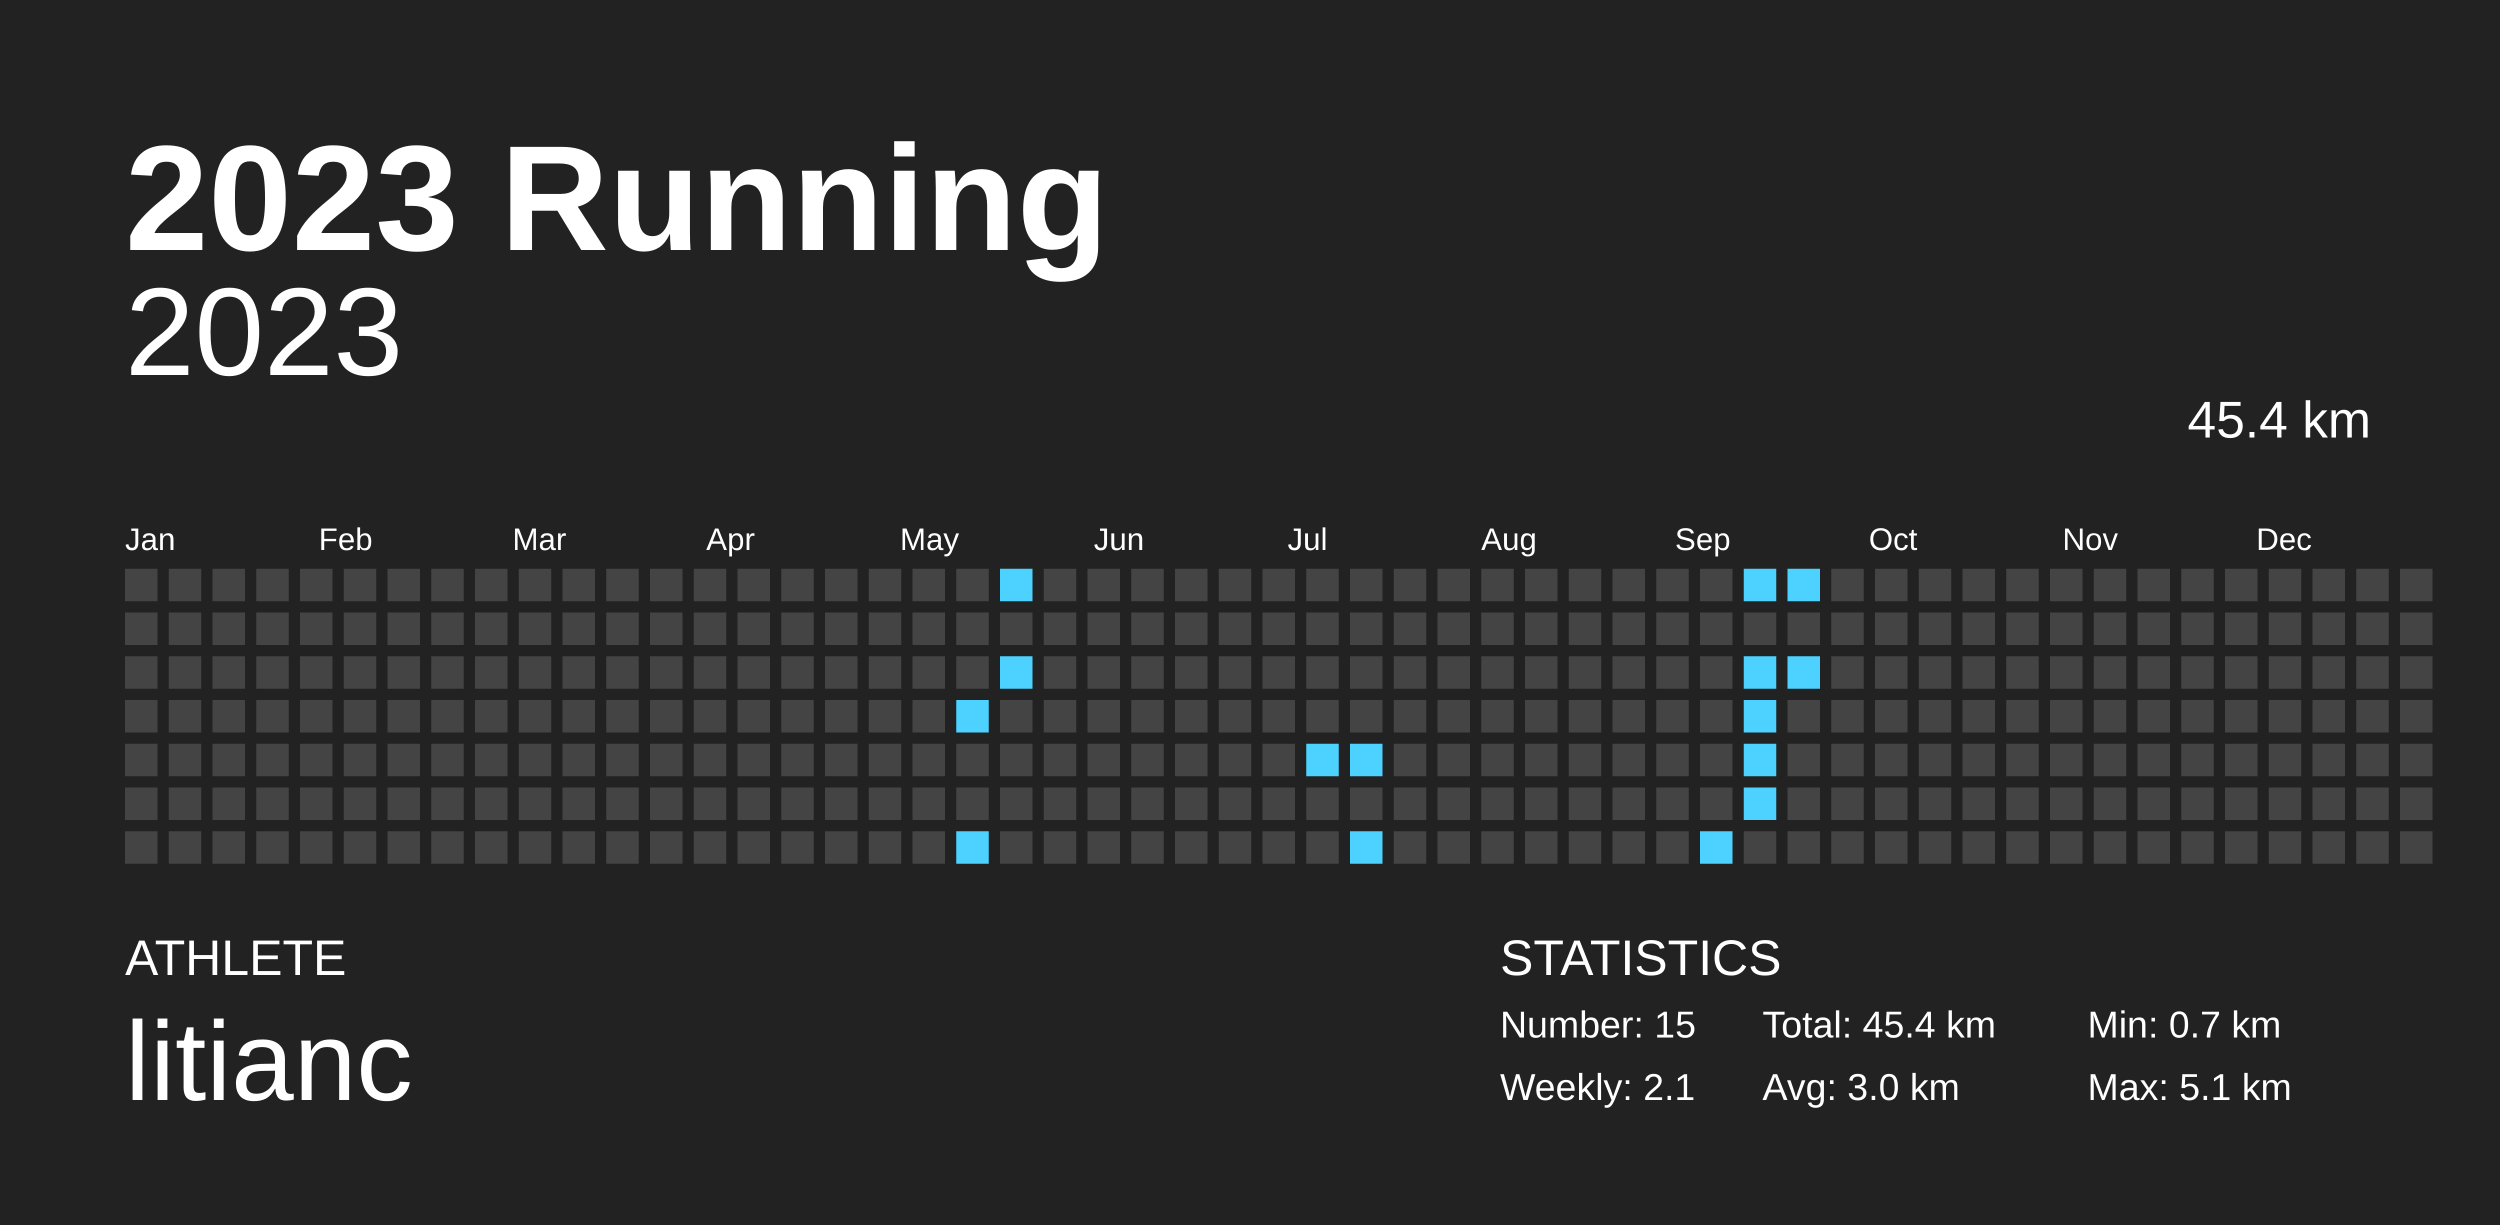
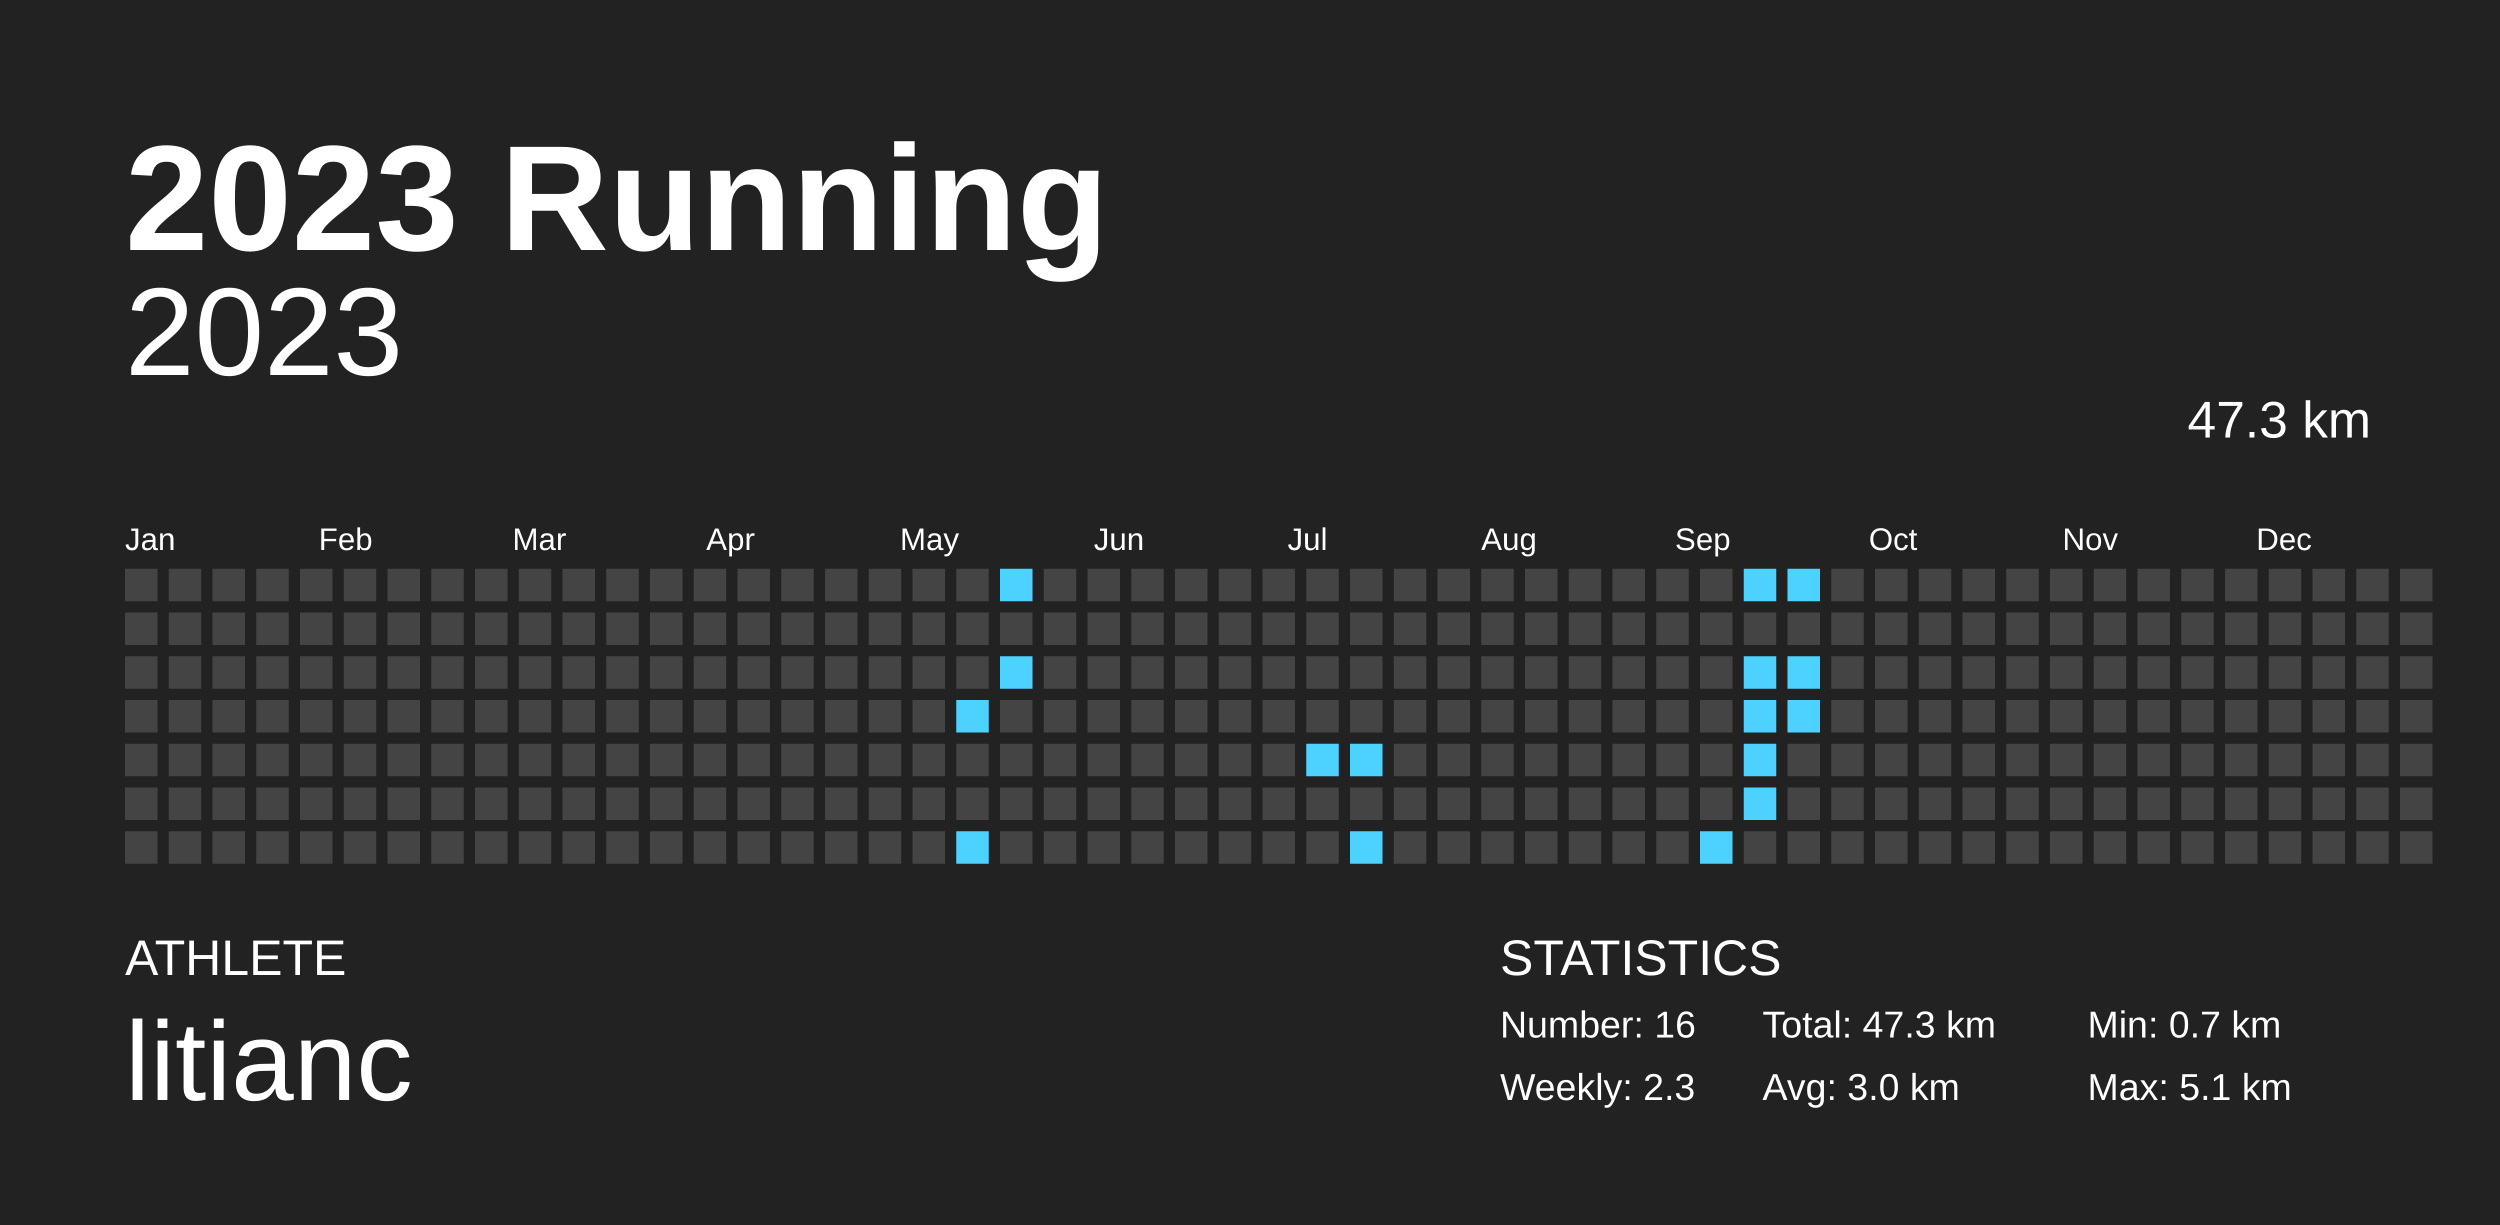
<svg xmlns="http://www.w3.org/2000/svg" baseProfile="full" height="98mm" version="1.1" viewBox="0,0,200,98" width="200mm">
  <defs />
  <rect fill="#222222" height="98" width="200" x="0" y="0" />
  <text fill="#FFFFFF" style="font-size:12px; font-family:Arial; font-weight:bold;" x="10" y="20">2023 Running</text>
  <text fill="#FFFFFF" style="font-size:4px; font-family:Arial" x="10" y="78">ATHLETE</text>
  <text fill="#FFFFFF" style="font-size:9px; font-family:Arial" x="10" y="88">litianc</text>
  <text fill="#FFFFFF" style="font-size:4px; font-family:Arial" x="120" y="78">STATISTICS</text>
-   <text fill="#FFFFFF" style="font-size:3px; font-family:Arial" x="120" y="83">Number: 15</text>
-   <text fill="#FFFFFF" style="font-size:3px; font-family:Arial" x="120" y="88">Weekly: 2.1</text>
-   <text fill="#FFFFFF" style="font-size:3px; font-family:Arial" x="141" y="83">Total: 45.4 km</text>
+   <text fill="#FFFFFF" style="font-size:3px; font-family:Arial" x="120" y="83">Number: 16</text>
+   <text fill="#FFFFFF" style="font-size:3px; font-family:Arial" x="120" y="88">Weekly: 2.3</text>
+   <text fill="#FFFFFF" style="font-size:3px; font-family:Arial" x="141" y="83">Total: 47.3 km</text>
  <text fill="#FFFFFF" style="font-size:3px; font-family:Arial" x="141" y="88">Avg: 3.0 km</text>
  <text fill="#FFFFFF" style="font-size:3px; font-family:Arial" x="167" y="83">Min: 0.7 km</text>
  <text fill="#FFFFFF" style="font-size:3px; font-family:Arial" x="167" y="88">Max: 5.1 km</text>
  <text alignment-baseline="hanging" fill="#FFFFFF" style="font-size:10.0px; font-family:Arial;" x="10" y="30">2023</text>
-   <text alignment-baseline="hanging" fill="#FFFFFF" style="font-size:4.125px; font-family:Arial;" x="175" y="35">45.4 km</text>
+   <text alignment-baseline="hanging" fill="#FFFFFF" style="font-size:4.125px; font-family:Arial;" x="175" y="35">47.3 km</text>
  <text fill="#FFFFFF" style="font-size:2.5px; font-family:Arial" x="10.0" y="44">Jan</text>
  <text fill="#FFFFFF" style="font-size:2.5px; font-family:Arial" x="25.5" y="44">Feb</text>
  <text fill="#FFFFFF" style="font-size:2.5px; font-family:Arial" x="41.0" y="44">Mar</text>
  <text fill="#FFFFFF" style="font-size:2.5px; font-family:Arial" x="56.5" y="44">Apr</text>
  <text fill="#FFFFFF" style="font-size:2.5px; font-family:Arial" x="72.0" y="44">May</text>
  <text fill="#FFFFFF" style="font-size:2.5px; font-family:Arial" x="87.5" y="44">Jun</text>
  <text fill="#FFFFFF" style="font-size:2.5px; font-family:Arial" x="103.0" y="44">Jul</text>
  <text fill="#FFFFFF" style="font-size:2.5px; font-family:Arial" x="118.5" y="44">Aug</text>
  <text fill="#FFFFFF" style="font-size:2.5px; font-family:Arial" x="134.0" y="44">Sep</text>
  <text fill="#FFFFFF" style="font-size:2.5px; font-family:Arial" x="149.5" y="44">Oct</text>
  <text fill="#FFFFFF" style="font-size:2.5px; font-family:Arial" x="165.0" y="44">Nov</text>
  <text fill="#FFFFFF" style="font-size:2.5px; font-family:Arial" x="180.5" y="44">Dec</text>
  <rect fill="#444444" height="2.6" width="2.6" x="10.0" y="45.5" />
  <rect fill="#444444" height="2.6" width="2.6" x="10.0" y="49.0" />
  <rect fill="#444444" height="2.6" width="2.6" x="10.0" y="52.5" />
  <rect fill="#444444" height="2.6" width="2.6" x="10.0" y="56.0" />
  <rect fill="#444444" height="2.6" width="2.6" x="10.0" y="59.5" />
  <rect fill="#444444" height="2.6" width="2.6" x="10.0" y="63.0" />
  <rect fill="#444444" height="2.6" width="2.6" x="10.0" y="66.5" />
  <rect fill="#444444" height="2.6" width="2.6" x="13.5" y="45.5" />
  <rect fill="#444444" height="2.6" width="2.6" x="13.5" y="49.0" />
  <rect fill="#444444" height="2.6" width="2.6" x="13.5" y="52.5" />
  <rect fill="#444444" height="2.6" width="2.6" x="13.5" y="56.0" />
  <rect fill="#444444" height="2.6" width="2.6" x="13.5" y="59.5" />
  <rect fill="#444444" height="2.6" width="2.6" x="13.5" y="63.0" />
  <rect fill="#444444" height="2.6" width="2.6" x="13.5" y="66.5" />
  <rect fill="#444444" height="2.6" width="2.6" x="17.0" y="45.5" />
  <rect fill="#444444" height="2.6" width="2.6" x="17.0" y="49.0" />
  <rect fill="#444444" height="2.6" width="2.6" x="17.0" y="52.5" />
  <rect fill="#444444" height="2.6" width="2.6" x="17.0" y="56.0" />
  <rect fill="#444444" height="2.6" width="2.6" x="17.0" y="59.5" />
  <rect fill="#444444" height="2.6" width="2.6" x="17.0" y="63.0" />
  <rect fill="#444444" height="2.6" width="2.6" x="17.0" y="66.5" />
  <rect fill="#444444" height="2.6" width="2.6" x="20.5" y="45.5" />
  <rect fill="#444444" height="2.6" width="2.6" x="20.5" y="49.0" />
  <rect fill="#444444" height="2.6" width="2.6" x="20.5" y="52.5" />
  <rect fill="#444444" height="2.6" width="2.6" x="20.5" y="56.0" />
  <rect fill="#444444" height="2.6" width="2.6" x="20.5" y="59.5" />
  <rect fill="#444444" height="2.6" width="2.6" x="20.5" y="63.0" />
  <rect fill="#444444" height="2.6" width="2.6" x="20.5" y="66.5" />
  <rect fill="#444444" height="2.6" width="2.6" x="24.0" y="45.5" />
  <rect fill="#444444" height="2.6" width="2.6" x="24.0" y="49.0" />
  <rect fill="#444444" height="2.6" width="2.6" x="24.0" y="52.5" />
  <rect fill="#444444" height="2.6" width="2.6" x="24.0" y="56.0" />
  <rect fill="#444444" height="2.6" width="2.6" x="24.0" y="59.5" />
  <rect fill="#444444" height="2.6" width="2.6" x="24.0" y="63.0" />
  <rect fill="#444444" height="2.6" width="2.6" x="24.0" y="66.5" />
  <rect fill="#444444" height="2.6" width="2.6" x="27.5" y="45.5" />
  <rect fill="#444444" height="2.6" width="2.6" x="27.5" y="49.0" />
  <rect fill="#444444" height="2.6" width="2.6" x="27.5" y="52.5" />
  <rect fill="#444444" height="2.6" width="2.6" x="27.5" y="56.0" />
  <rect fill="#444444" height="2.6" width="2.6" x="27.5" y="59.5" />
  <rect fill="#444444" height="2.6" width="2.6" x="27.5" y="63.0" />
  <rect fill="#444444" height="2.6" width="2.6" x="27.5" y="66.5" />
  <rect fill="#444444" height="2.6" width="2.6" x="31.0" y="45.5" />
  <rect fill="#444444" height="2.6" width="2.6" x="31.0" y="49.0" />
  <rect fill="#444444" height="2.6" width="2.6" x="31.0" y="52.5" />
  <rect fill="#444444" height="2.6" width="2.6" x="31.0" y="56.0" />
  <rect fill="#444444" height="2.6" width="2.6" x="31.0" y="59.5" />
  <rect fill="#444444" height="2.6" width="2.6" x="31.0" y="63.0" />
  <rect fill="#444444" height="2.6" width="2.6" x="31.0" y="66.5" />
  <rect fill="#444444" height="2.6" width="2.6" x="34.5" y="45.5" />
  <rect fill="#444444" height="2.6" width="2.6" x="34.5" y="49.0" />
  <rect fill="#444444" height="2.6" width="2.6" x="34.5" y="52.5" />
  <rect fill="#444444" height="2.6" width="2.6" x="34.5" y="56.0" />
  <rect fill="#444444" height="2.6" width="2.6" x="34.5" y="59.5" />
  <rect fill="#444444" height="2.6" width="2.6" x="34.5" y="63.0" />
  <rect fill="#444444" height="2.6" width="2.6" x="34.5" y="66.5" />
  <rect fill="#444444" height="2.6" width="2.6" x="38.0" y="45.5" />
  <rect fill="#444444" height="2.6" width="2.6" x="38.0" y="49.0" />
  <rect fill="#444444" height="2.6" width="2.6" x="38.0" y="52.5" />
  <rect fill="#444444" height="2.6" width="2.6" x="38.0" y="56.0" />
  <rect fill="#444444" height="2.6" width="2.6" x="38.0" y="59.5" />
  <rect fill="#444444" height="2.6" width="2.6" x="38.0" y="63.0" />
  <rect fill="#444444" height="2.6" width="2.6" x="38.0" y="66.5" />
  <rect fill="#444444" height="2.6" width="2.6" x="41.5" y="45.5" />
  <rect fill="#444444" height="2.6" width="2.6" x="41.5" y="49.0" />
  <rect fill="#444444" height="2.6" width="2.6" x="41.5" y="52.5" />
  <rect fill="#444444" height="2.6" width="2.6" x="41.5" y="56.0" />
  <rect fill="#444444" height="2.6" width="2.6" x="41.5" y="59.5" />
  <rect fill="#444444" height="2.6" width="2.6" x="41.5" y="63.0" />
  <rect fill="#444444" height="2.6" width="2.6" x="41.5" y="66.5" />
  <rect fill="#444444" height="2.6" width="2.6" x="45.0" y="45.5" />
  <rect fill="#444444" height="2.6" width="2.6" x="45.0" y="49.0" />
  <rect fill="#444444" height="2.6" width="2.6" x="45.0" y="52.5" />
  <rect fill="#444444" height="2.6" width="2.6" x="45.0" y="56.0" />
  <rect fill="#444444" height="2.6" width="2.6" x="45.0" y="59.5" />
  <rect fill="#444444" height="2.6" width="2.6" x="45.0" y="63.0" />
  <rect fill="#444444" height="2.6" width="2.6" x="45.0" y="66.5" />
  <rect fill="#444444" height="2.6" width="2.6" x="48.5" y="45.5" />
  <rect fill="#444444" height="2.6" width="2.6" x="48.5" y="49.0" />
  <rect fill="#444444" height="2.6" width="2.6" x="48.5" y="52.5" />
  <rect fill="#444444" height="2.6" width="2.6" x="48.5" y="56.0" />
  <rect fill="#444444" height="2.6" width="2.6" x="48.5" y="59.5" />
  <rect fill="#444444" height="2.6" width="2.6" x="48.5" y="63.0" />
  <rect fill="#444444" height="2.6" width="2.6" x="48.5" y="66.5" />
  <rect fill="#444444" height="2.6" width="2.6" x="52.0" y="45.5" />
  <rect fill="#444444" height="2.6" width="2.6" x="52.0" y="49.0" />
  <rect fill="#444444" height="2.6" width="2.6" x="52.0" y="52.5" />
  <rect fill="#444444" height="2.6" width="2.6" x="52.0" y="56.0" />
  <rect fill="#444444" height="2.6" width="2.6" x="52.0" y="59.5" />
  <rect fill="#444444" height="2.6" width="2.6" x="52.0" y="63.0" />
  <rect fill="#444444" height="2.6" width="2.6" x="52.0" y="66.5" />
  <rect fill="#444444" height="2.6" width="2.6" x="55.5" y="45.5" />
  <rect fill="#444444" height="2.6" width="2.6" x="55.5" y="49.0" />
  <rect fill="#444444" height="2.6" width="2.6" x="55.5" y="52.5" />
  <rect fill="#444444" height="2.6" width="2.6" x="55.5" y="56.0" />
  <rect fill="#444444" height="2.6" width="2.6" x="55.5" y="59.5" />
  <rect fill="#444444" height="2.6" width="2.6" x="55.5" y="63.0" />
  <rect fill="#444444" height="2.6" width="2.6" x="55.5" y="66.5" />
  <rect fill="#444444" height="2.6" width="2.6" x="59.0" y="45.5" />
  <rect fill="#444444" height="2.6" width="2.6" x="59.0" y="49.0" />
  <rect fill="#444444" height="2.6" width="2.6" x="59.0" y="52.5" />
  <rect fill="#444444" height="2.6" width="2.6" x="59.0" y="56.0" />
  <rect fill="#444444" height="2.6" width="2.6" x="59.0" y="59.5" />
  <rect fill="#444444" height="2.6" width="2.6" x="59.0" y="63.0" />
  <rect fill="#444444" height="2.6" width="2.6" x="59.0" y="66.5" />
  <rect fill="#444444" height="2.6" width="2.6" x="62.5" y="45.5" />
  <rect fill="#444444" height="2.6" width="2.6" x="62.5" y="49.0" />
  <rect fill="#444444" height="2.6" width="2.6" x="62.5" y="52.5" />
  <rect fill="#444444" height="2.6" width="2.6" x="62.5" y="56.0" />
  <rect fill="#444444" height="2.6" width="2.6" x="62.5" y="59.5" />
  <rect fill="#444444" height="2.6" width="2.6" x="62.5" y="63.0" />
  <rect fill="#444444" height="2.6" width="2.6" x="62.5" y="66.5" />
  <rect fill="#444444" height="2.6" width="2.6" x="66.0" y="45.5" />
  <rect fill="#444444" height="2.6" width="2.6" x="66.0" y="49.0" />
  <rect fill="#444444" height="2.6" width="2.6" x="66.0" y="52.5" />
  <rect fill="#444444" height="2.6" width="2.6" x="66.0" y="56.0" />
  <rect fill="#444444" height="2.6" width="2.6" x="66.0" y="59.5" />
  <rect fill="#444444" height="2.6" width="2.6" x="66.0" y="63.0" />
  <rect fill="#444444" height="2.6" width="2.6" x="66.0" y="66.5" />
  <rect fill="#444444" height="2.6" width="2.6" x="69.5" y="45.5" />
  <rect fill="#444444" height="2.6" width="2.6" x="69.5" y="49.0" />
  <rect fill="#444444" height="2.6" width="2.6" x="69.5" y="52.5" />
  <rect fill="#444444" height="2.6" width="2.6" x="69.5" y="56.0" />
  <rect fill="#444444" height="2.6" width="2.6" x="69.5" y="59.5" />
  <rect fill="#444444" height="2.6" width="2.6" x="69.5" y="63.0" />
  <rect fill="#444444" height="2.6" width="2.6" x="69.5" y="66.5" />
  <rect fill="#444444" height="2.6" width="2.6" x="73.0" y="45.5" />
  <rect fill="#444444" height="2.6" width="2.6" x="73.0" y="49.0" />
  <rect fill="#444444" height="2.6" width="2.6" x="73.0" y="52.5" />
  <rect fill="#444444" height="2.6" width="2.6" x="73.0" y="56.0" />
  <rect fill="#444444" height="2.6" width="2.6" x="73.0" y="59.5" />
  <rect fill="#444444" height="2.6" width="2.6" x="73.0" y="63.0" />
  <rect fill="#444444" height="2.6" width="2.6" x="73.0" y="66.5" />
  <rect fill="#444444" height="2.6" width="2.6" x="76.5" y="45.5" />
  <rect fill="#444444" height="2.6" width="2.6" x="76.5" y="49.0" />
  <rect fill="#444444" height="2.6" width="2.6" x="76.5" y="52.5" />
  <rect fill="#4dd2ff" height="2.6" width="2.6" x="76.5" y="56.0" />
  <rect fill="#444444" height="2.6" width="2.6" x="76.5" y="59.5" />
  <rect fill="#444444" height="2.6" width="2.6" x="76.5" y="63.0" />
  <rect fill="#4dd2ff" height="2.6" width="2.6" x="76.5" y="66.5" />
  <rect fill="#4dd2ff" height="2.6" width="2.6" x="80.0" y="45.5" />
  <rect fill="#444444" height="2.6" width="2.6" x="80.0" y="49.0" />
  <rect fill="#4dd2ff" height="2.6" width="2.6" x="80.0" y="52.5" />
  <rect fill="#444444" height="2.6" width="2.6" x="80.0" y="56.0" />
  <rect fill="#444444" height="2.6" width="2.6" x="80.0" y="59.5" />
  <rect fill="#444444" height="2.6" width="2.6" x="80.0" y="63.0" />
  <rect fill="#444444" height="2.6" width="2.6" x="80.0" y="66.5" />
  <rect fill="#444444" height="2.6" width="2.6" x="83.5" y="45.5" />
  <rect fill="#444444" height="2.6" width="2.6" x="83.5" y="49.0" />
  <rect fill="#444444" height="2.6" width="2.6" x="83.5" y="52.5" />
  <rect fill="#444444" height="2.6" width="2.6" x="83.5" y="56.0" />
  <rect fill="#444444" height="2.6" width="2.6" x="83.5" y="59.5" />
  <rect fill="#444444" height="2.6" width="2.6" x="83.5" y="63.0" />
  <rect fill="#444444" height="2.6" width="2.6" x="83.5" y="66.5" />
  <rect fill="#444444" height="2.6" width="2.6" x="87.0" y="45.5" />
  <rect fill="#444444" height="2.6" width="2.6" x="87.0" y="49.0" />
  <rect fill="#444444" height="2.6" width="2.6" x="87.0" y="52.5" />
  <rect fill="#444444" height="2.6" width="2.6" x="87.0" y="56.0" />
  <rect fill="#444444" height="2.6" width="2.6" x="87.0" y="59.5" />
  <rect fill="#444444" height="2.6" width="2.6" x="87.0" y="63.0" />
  <rect fill="#444444" height="2.6" width="2.6" x="87.0" y="66.5" />
  <rect fill="#444444" height="2.6" width="2.6" x="90.5" y="45.5" />
  <rect fill="#444444" height="2.6" width="2.6" x="90.5" y="49.0" />
  <rect fill="#444444" height="2.6" width="2.6" x="90.5" y="52.5" />
  <rect fill="#444444" height="2.6" width="2.6" x="90.5" y="56.0" />
  <rect fill="#444444" height="2.6" width="2.6" x="90.5" y="59.5" />
  <rect fill="#444444" height="2.6" width="2.6" x="90.5" y="63.0" />
  <rect fill="#444444" height="2.6" width="2.6" x="90.5" y="66.5" />
  <rect fill="#444444" height="2.6" width="2.6" x="94.0" y="45.5" />
  <rect fill="#444444" height="2.6" width="2.6" x="94.0" y="49.0" />
  <rect fill="#444444" height="2.6" width="2.6" x="94.0" y="52.5" />
  <rect fill="#444444" height="2.6" width="2.6" x="94.0" y="56.0" />
  <rect fill="#444444" height="2.6" width="2.6" x="94.0" y="59.5" />
  <rect fill="#444444" height="2.6" width="2.6" x="94.0" y="63.0" />
  <rect fill="#444444" height="2.6" width="2.6" x="94.0" y="66.5" />
  <rect fill="#444444" height="2.6" width="2.6" x="97.5" y="45.5" />
  <rect fill="#444444" height="2.6" width="2.6" x="97.5" y="49.0" />
  <rect fill="#444444" height="2.6" width="2.6" x="97.5" y="52.5" />
  <rect fill="#444444" height="2.6" width="2.6" x="97.5" y="56.0" />
  <rect fill="#444444" height="2.6" width="2.6" x="97.5" y="59.5" />
  <rect fill="#444444" height="2.6" width="2.6" x="97.5" y="63.0" />
  <rect fill="#444444" height="2.6" width="2.6" x="97.5" y="66.5" />
  <rect fill="#444444" height="2.6" width="2.6" x="101.0" y="45.5" />
  <rect fill="#444444" height="2.6" width="2.6" x="101.0" y="49.0" />
  <rect fill="#444444" height="2.6" width="2.6" x="101.0" y="52.5" />
  <rect fill="#444444" height="2.6" width="2.6" x="101.0" y="56.0" />
  <rect fill="#444444" height="2.6" width="2.6" x="101.0" y="59.5" />
  <rect fill="#444444" height="2.6" width="2.6" x="101.0" y="63.0" />
  <rect fill="#444444" height="2.6" width="2.6" x="101.0" y="66.5" />
  <rect fill="#444444" height="2.6" width="2.6" x="104.5" y="45.5" />
  <rect fill="#444444" height="2.6" width="2.6" x="104.5" y="49.0" />
  <rect fill="#444444" height="2.6" width="2.6" x="104.5" y="52.5" />
  <rect fill="#444444" height="2.6" width="2.6" x="104.5" y="56.0" />
  <rect fill="#4dd2ff" height="2.6" width="2.6" x="104.5" y="59.5" />
  <rect fill="#444444" height="2.6" width="2.6" x="104.5" y="63.0" />
  <rect fill="#444444" height="2.6" width="2.6" x="104.5" y="66.5" />
  <rect fill="#444444" height="2.6" width="2.6" x="108.0" y="45.5" />
  <rect fill="#444444" height="2.6" width="2.6" x="108.0" y="49.0" />
  <rect fill="#444444" height="2.6" width="2.6" x="108.0" y="52.5" />
  <rect fill="#444444" height="2.6" width="2.6" x="108.0" y="56.0" />
  <rect fill="#4dd2ff" height="2.6" width="2.6" x="108.0" y="59.5" />
  <rect fill="#444444" height="2.6" width="2.6" x="108.0" y="63.0" />
  <rect fill="#4dd2ff" height="2.6" width="2.6" x="108.0" y="66.5" />
  <rect fill="#444444" height="2.6" width="2.6" x="111.5" y="45.5" />
  <rect fill="#444444" height="2.6" width="2.6" x="111.5" y="49.0" />
  <rect fill="#444444" height="2.6" width="2.6" x="111.5" y="52.5" />
  <rect fill="#444444" height="2.6" width="2.6" x="111.5" y="56.0" />
  <rect fill="#444444" height="2.6" width="2.6" x="111.5" y="59.5" />
  <rect fill="#444444" height="2.6" width="2.6" x="111.5" y="63.0" />
  <rect fill="#444444" height="2.6" width="2.6" x="111.5" y="66.5" />
  <rect fill="#444444" height="2.6" width="2.6" x="115.0" y="45.5" />
  <rect fill="#444444" height="2.6" width="2.6" x="115.0" y="49.0" />
  <rect fill="#444444" height="2.6" width="2.6" x="115.0" y="52.5" />
  <rect fill="#444444" height="2.6" width="2.6" x="115.0" y="56.0" />
  <rect fill="#444444" height="2.6" width="2.6" x="115.0" y="59.5" />
  <rect fill="#444444" height="2.6" width="2.6" x="115.0" y="63.0" />
  <rect fill="#444444" height="2.6" width="2.6" x="115.0" y="66.5" />
  <rect fill="#444444" height="2.6" width="2.6" x="118.5" y="45.5" />
  <rect fill="#444444" height="2.6" width="2.6" x="118.5" y="49.0" />
  <rect fill="#444444" height="2.6" width="2.6" x="118.5" y="52.5" />
  <rect fill="#444444" height="2.6" width="2.6" x="118.5" y="56.0" />
  <rect fill="#444444" height="2.6" width="2.6" x="118.5" y="59.5" />
  <rect fill="#444444" height="2.6" width="2.6" x="118.5" y="63.0" />
  <rect fill="#444444" height="2.6" width="2.6" x="118.5" y="66.5" />
  <rect fill="#444444" height="2.6" width="2.6" x="122.0" y="45.5" />
  <rect fill="#444444" height="2.6" width="2.6" x="122.0" y="49.0" />
  <rect fill="#444444" height="2.6" width="2.6" x="122.0" y="52.5" />
  <rect fill="#444444" height="2.6" width="2.6" x="122.0" y="56.0" />
  <rect fill="#444444" height="2.6" width="2.6" x="122.0" y="59.5" />
  <rect fill="#444444" height="2.6" width="2.6" x="122.0" y="63.0" />
  <rect fill="#444444" height="2.6" width="2.6" x="122.0" y="66.5" />
  <rect fill="#444444" height="2.6" width="2.6" x="125.5" y="45.5" />
  <rect fill="#444444" height="2.6" width="2.6" x="125.5" y="49.0" />
  <rect fill="#444444" height="2.6" width="2.6" x="125.5" y="52.5" />
  <rect fill="#444444" height="2.6" width="2.6" x="125.5" y="56.0" />
  <rect fill="#444444" height="2.6" width="2.6" x="125.5" y="59.5" />
  <rect fill="#444444" height="2.6" width="2.6" x="125.5" y="63.0" />
  <rect fill="#444444" height="2.6" width="2.6" x="125.5" y="66.5" />
  <rect fill="#444444" height="2.6" width="2.6" x="129.0" y="45.5" />
  <rect fill="#444444" height="2.6" width="2.6" x="129.0" y="49.0" />
  <rect fill="#444444" height="2.6" width="2.6" x="129.0" y="52.5" />
  <rect fill="#444444" height="2.6" width="2.6" x="129.0" y="56.0" />
  <rect fill="#444444" height="2.6" width="2.6" x="129.0" y="59.5" />
  <rect fill="#444444" height="2.6" width="2.6" x="129.0" y="63.0" />
  <rect fill="#444444" height="2.6" width="2.6" x="129.0" y="66.5" />
  <rect fill="#444444" height="2.6" width="2.6" x="132.5" y="45.5" />
  <rect fill="#444444" height="2.6" width="2.6" x="132.5" y="49.0" />
  <rect fill="#444444" height="2.6" width="2.6" x="132.5" y="52.5" />
  <rect fill="#444444" height="2.6" width="2.6" x="132.5" y="56.0" />
  <rect fill="#444444" height="2.6" width="2.6" x="132.5" y="59.5" />
  <rect fill="#444444" height="2.6" width="2.6" x="132.5" y="63.0" />
  <rect fill="#444444" height="2.6" width="2.6" x="132.5" y="66.5" />
  <rect fill="#444444" height="2.6" width="2.6" x="136.0" y="45.5" />
  <rect fill="#444444" height="2.6" width="2.6" x="136.0" y="49.0" />
  <rect fill="#444444" height="2.6" width="2.6" x="136.0" y="52.5" />
  <rect fill="#444444" height="2.6" width="2.6" x="136.0" y="56.0" />
  <rect fill="#444444" height="2.6" width="2.6" x="136.0" y="59.5" />
  <rect fill="#444444" height="2.6" width="2.6" x="136.0" y="63.0" />
  <rect fill="#4dd2ff" height="2.6" width="2.6" x="136.0" y="66.5" />
  <rect fill="#4dd2ff" height="2.6" width="2.6" x="139.5" y="45.5" />
  <rect fill="#444444" height="2.6" width="2.6" x="139.5" y="49.0" />
  <rect fill="#4dd2ff" height="2.6" width="2.6" x="139.5" y="52.5" />
  <rect fill="#4dd2ff" height="2.6" width="2.6" x="139.5" y="56.0" />
  <rect fill="#4dd2ff" height="2.6" width="2.6" x="139.5" y="59.5" />
  <rect fill="#4dd2ff" height="2.6" width="2.6" x="139.5" y="63.0" />
  <rect fill="#444444" height="2.6" width="2.6" x="139.5" y="66.5" />
  <rect fill="#4dd2ff" height="2.6" width="2.6" x="143.0" y="45.5" />
  <rect fill="#444444" height="2.6" width="2.6" x="143.0" y="49.0" />
  <rect fill="#4dd2ff" height="2.6" width="2.6" x="143.0" y="52.5" />
-   <rect fill="#444444" height="2.6" width="2.6" x="143.0" y="56.0" />
+   <rect fill="#4dd2ff" height="2.6" width="2.6" x="143.0" y="56.0" />
  <rect fill="#444444" height="2.6" width="2.6" x="143.0" y="59.5" />
  <rect fill="#444444" height="2.6" width="2.6" x="143.0" y="63.0" />
  <rect fill="#444444" height="2.6" width="2.6" x="143.0" y="66.5" />
  <rect fill="#444444" height="2.6" width="2.6" x="146.5" y="45.5" />
  <rect fill="#444444" height="2.6" width="2.6" x="146.5" y="49.0" />
  <rect fill="#444444" height="2.6" width="2.6" x="146.5" y="52.5" />
  <rect fill="#444444" height="2.6" width="2.6" x="146.5" y="56.0" />
  <rect fill="#444444" height="2.6" width="2.6" x="146.5" y="59.5" />
  <rect fill="#444444" height="2.6" width="2.6" x="146.5" y="63.0" />
  <rect fill="#444444" height="2.6" width="2.6" x="146.5" y="66.5" />
  <rect fill="#444444" height="2.6" width="2.6" x="150.0" y="45.5" />
  <rect fill="#444444" height="2.6" width="2.6" x="150.0" y="49.0" />
  <rect fill="#444444" height="2.6" width="2.6" x="150.0" y="52.5" />
  <rect fill="#444444" height="2.6" width="2.6" x="150.0" y="56.0" />
  <rect fill="#444444" height="2.6" width="2.6" x="150.0" y="59.5" />
  <rect fill="#444444" height="2.6" width="2.6" x="150.0" y="63.0" />
  <rect fill="#444444" height="2.6" width="2.6" x="150.0" y="66.5" />
  <rect fill="#444444" height="2.6" width="2.6" x="153.5" y="45.5" />
  <rect fill="#444444" height="2.6" width="2.6" x="153.5" y="49.0" />
  <rect fill="#444444" height="2.6" width="2.6" x="153.5" y="52.5" />
  <rect fill="#444444" height="2.6" width="2.6" x="153.5" y="56.0" />
  <rect fill="#444444" height="2.6" width="2.6" x="153.5" y="59.5" />
  <rect fill="#444444" height="2.6" width="2.6" x="153.5" y="63.0" />
  <rect fill="#444444" height="2.6" width="2.6" x="153.5" y="66.5" />
  <rect fill="#444444" height="2.6" width="2.6" x="157.0" y="45.5" />
  <rect fill="#444444" height="2.6" width="2.6" x="157.0" y="49.0" />
  <rect fill="#444444" height="2.6" width="2.6" x="157.0" y="52.5" />
  <rect fill="#444444" height="2.6" width="2.6" x="157.0" y="56.0" />
  <rect fill="#444444" height="2.6" width="2.6" x="157.0" y="59.5" />
  <rect fill="#444444" height="2.6" width="2.6" x="157.0" y="63.0" />
  <rect fill="#444444" height="2.6" width="2.6" x="157.0" y="66.5" />
  <rect fill="#444444" height="2.6" width="2.6" x="160.5" y="45.5" />
  <rect fill="#444444" height="2.6" width="2.6" x="160.5" y="49.0" />
  <rect fill="#444444" height="2.6" width="2.6" x="160.5" y="52.5" />
  <rect fill="#444444" height="2.6" width="2.6" x="160.5" y="56.0" />
  <rect fill="#444444" height="2.6" width="2.6" x="160.5" y="59.5" />
  <rect fill="#444444" height="2.6" width="2.6" x="160.5" y="63.0" />
  <rect fill="#444444" height="2.6" width="2.6" x="160.5" y="66.5" />
  <rect fill="#444444" height="2.6" width="2.6" x="164.0" y="45.5" />
  <rect fill="#444444" height="2.6" width="2.6" x="164.0" y="49.0" />
  <rect fill="#444444" height="2.6" width="2.6" x="164.0" y="52.5" />
  <rect fill="#444444" height="2.6" width="2.6" x="164.0" y="56.0" />
  <rect fill="#444444" height="2.6" width="2.6" x="164.0" y="59.5" />
  <rect fill="#444444" height="2.6" width="2.6" x="164.0" y="63.0" />
  <rect fill="#444444" height="2.6" width="2.6" x="164.0" y="66.5" />
  <rect fill="#444444" height="2.6" width="2.6" x="167.5" y="45.5" />
  <rect fill="#444444" height="2.6" width="2.6" x="167.5" y="49.0" />
  <rect fill="#444444" height="2.6" width="2.6" x="167.5" y="52.5" />
  <rect fill="#444444" height="2.6" width="2.6" x="167.5" y="56.0" />
  <rect fill="#444444" height="2.6" width="2.6" x="167.5" y="59.5" />
  <rect fill="#444444" height="2.6" width="2.6" x="167.5" y="63.0" />
  <rect fill="#444444" height="2.6" width="2.6" x="167.5" y="66.5" />
  <rect fill="#444444" height="2.6" width="2.6" x="171.0" y="45.5" />
  <rect fill="#444444" height="2.6" width="2.6" x="171.0" y="49.0" />
  <rect fill="#444444" height="2.6" width="2.6" x="171.0" y="52.5" />
  <rect fill="#444444" height="2.6" width="2.6" x="171.0" y="56.0" />
  <rect fill="#444444" height="2.6" width="2.6" x="171.0" y="59.5" />
  <rect fill="#444444" height="2.6" width="2.6" x="171.0" y="63.0" />
  <rect fill="#444444" height="2.6" width="2.6" x="171.0" y="66.5" />
  <rect fill="#444444" height="2.6" width="2.6" x="174.5" y="45.5" />
  <rect fill="#444444" height="2.6" width="2.6" x="174.5" y="49.0" />
  <rect fill="#444444" height="2.6" width="2.6" x="174.5" y="52.5" />
  <rect fill="#444444" height="2.6" width="2.6" x="174.5" y="56.0" />
  <rect fill="#444444" height="2.6" width="2.6" x="174.5" y="59.5" />
  <rect fill="#444444" height="2.6" width="2.6" x="174.5" y="63.0" />
  <rect fill="#444444" height="2.6" width="2.6" x="174.5" y="66.5" />
  <rect fill="#444444" height="2.6" width="2.6" x="178.0" y="45.5" />
  <rect fill="#444444" height="2.6" width="2.6" x="178.0" y="49.0" />
  <rect fill="#444444" height="2.6" width="2.6" x="178.0" y="52.5" />
  <rect fill="#444444" height="2.6" width="2.6" x="178.0" y="56.0" />
  <rect fill="#444444" height="2.6" width="2.6" x="178.0" y="59.5" />
  <rect fill="#444444" height="2.6" width="2.6" x="178.0" y="63.0" />
  <rect fill="#444444" height="2.6" width="2.6" x="178.0" y="66.5" />
  <rect fill="#444444" height="2.6" width="2.6" x="181.5" y="45.5" />
  <rect fill="#444444" height="2.6" width="2.6" x="181.5" y="49.0" />
  <rect fill="#444444" height="2.6" width="2.6" x="181.5" y="52.5" />
  <rect fill="#444444" height="2.6" width="2.6" x="181.5" y="56.0" />
  <rect fill="#444444" height="2.6" width="2.6" x="181.5" y="59.5" />
  <rect fill="#444444" height="2.6" width="2.6" x="181.5" y="63.0" />
  <rect fill="#444444" height="2.6" width="2.6" x="181.5" y="66.5" />
  <rect fill="#444444" height="2.6" width="2.6" x="185.0" y="45.5" />
  <rect fill="#444444" height="2.6" width="2.6" x="185.0" y="49.0" />
  <rect fill="#444444" height="2.6" width="2.6" x="185.0" y="52.5" />
  <rect fill="#444444" height="2.6" width="2.6" x="185.0" y="56.0" />
  <rect fill="#444444" height="2.6" width="2.6" x="185.0" y="59.5" />
  <rect fill="#444444" height="2.6" width="2.6" x="185.0" y="63.0" />
  <rect fill="#444444" height="2.6" width="2.6" x="185.0" y="66.5" />
  <rect fill="#444444" height="2.6" width="2.6" x="188.5" y="45.5" />
  <rect fill="#444444" height="2.6" width="2.6" x="188.5" y="49.0" />
  <rect fill="#444444" height="2.6" width="2.6" x="188.5" y="52.5" />
  <rect fill="#444444" height="2.6" width="2.6" x="188.5" y="56.0" />
  <rect fill="#444444" height="2.6" width="2.6" x="188.5" y="59.5" />
  <rect fill="#444444" height="2.6" width="2.6" x="188.5" y="63.0" />
  <rect fill="#444444" height="2.6" width="2.6" x="188.5" y="66.5" />
  <rect fill="#444444" height="2.6" width="2.6" x="192.0" y="45.5" />
  <rect fill="#444444" height="2.6" width="2.6" x="192.0" y="49.0" />
  <rect fill="#444444" height="2.6" width="2.6" x="192.0" y="52.5" />
  <rect fill="#444444" height="2.6" width="2.6" x="192.0" y="56.0" />
  <rect fill="#444444" height="2.6" width="2.6" x="192.0" y="59.5" />
  <rect fill="#444444" height="2.6" width="2.6" x="192.0" y="63.0" />
  <rect fill="#444444" height="2.6" width="2.6" x="192.0" y="66.5" />
</svg>
